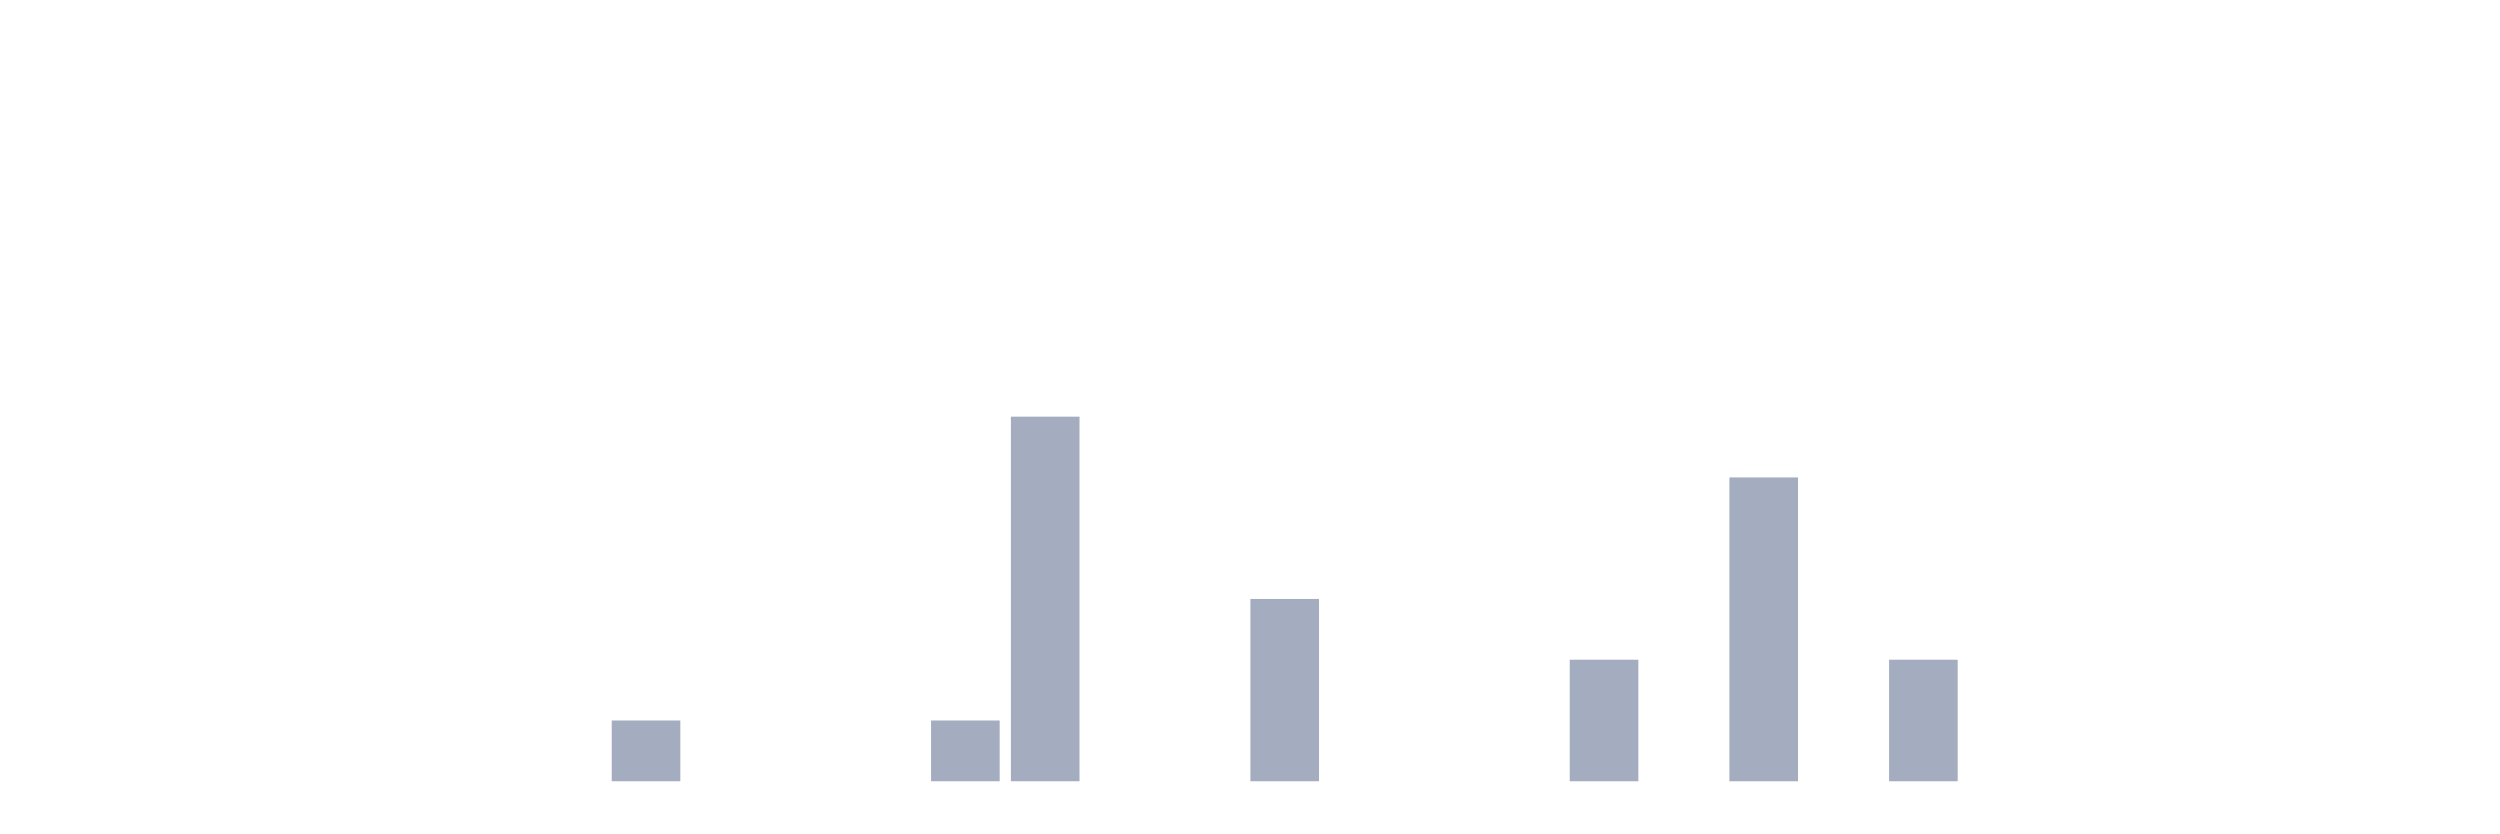
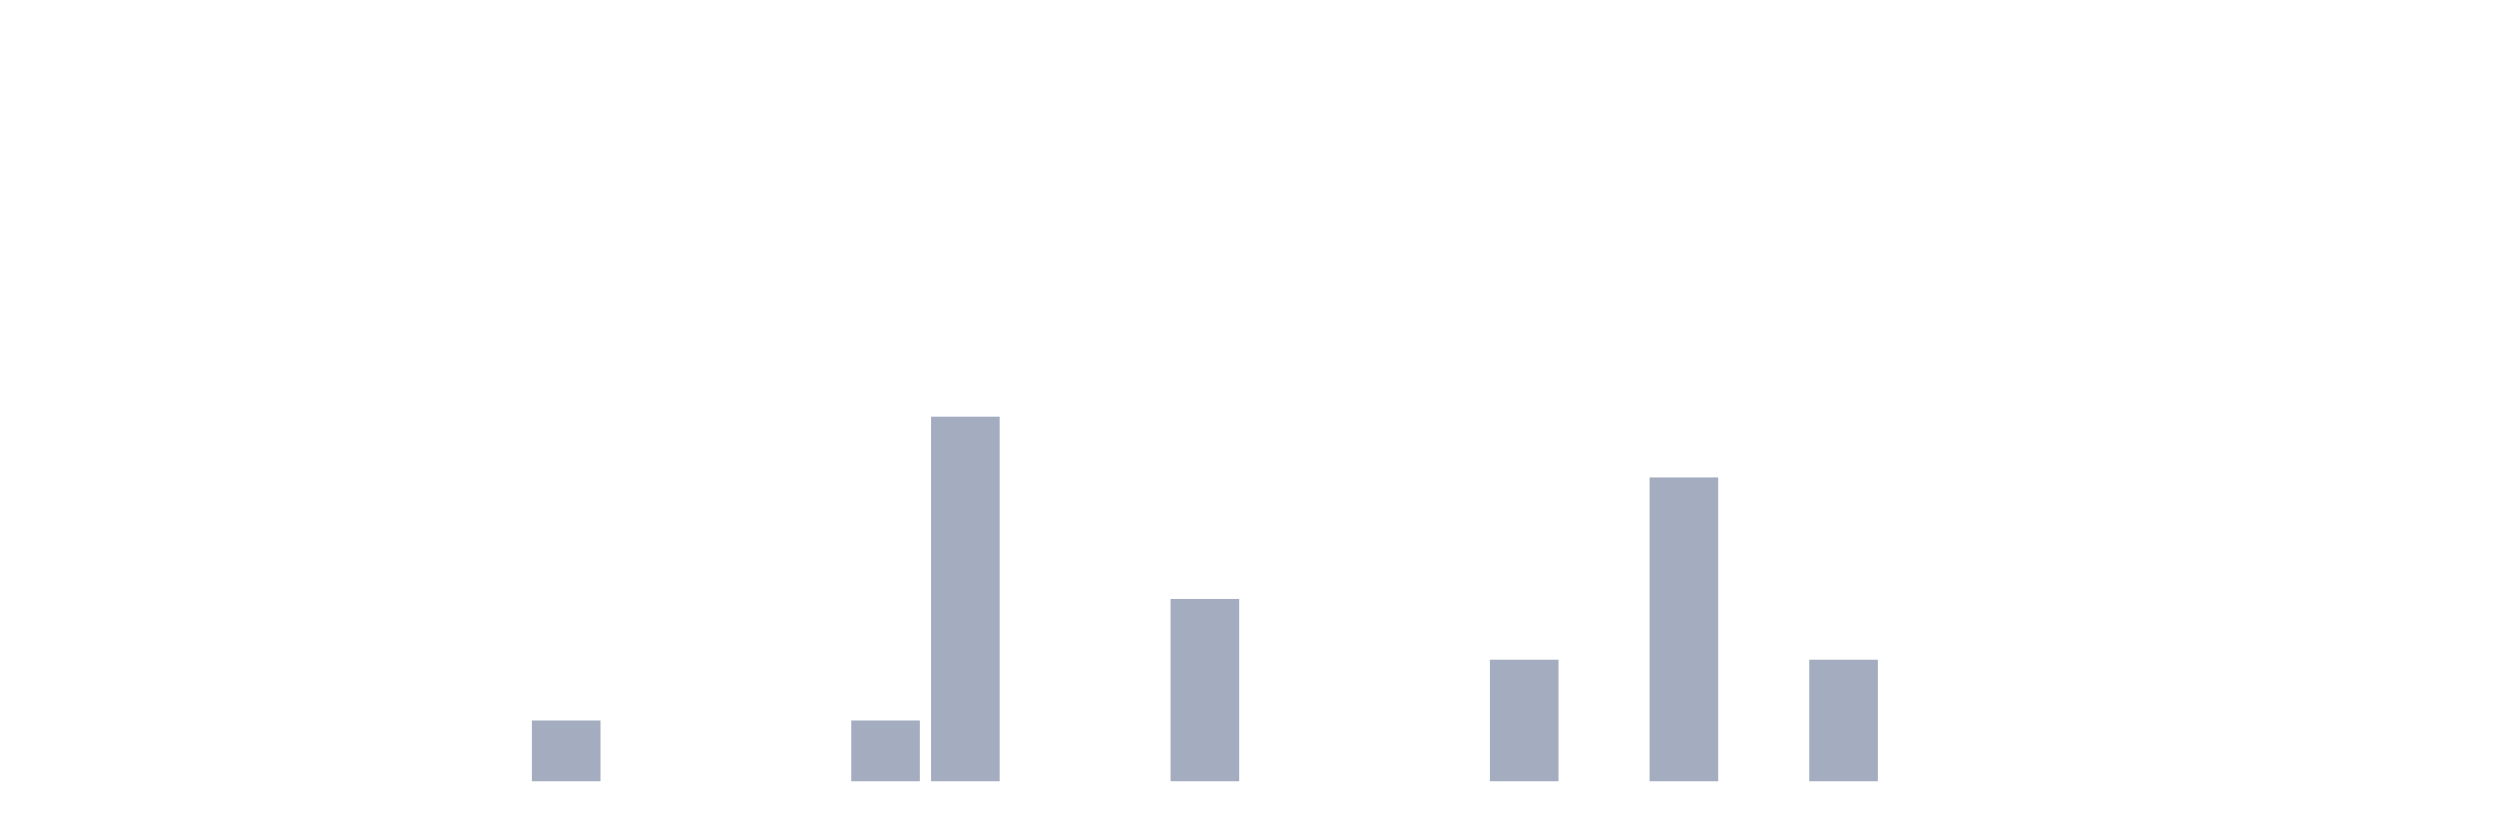
<svg xmlns="http://www.w3.org/2000/svg" viewBox="0 0 480 160">
  <g transform="translate(10,10)">
    <rect class="bar" x="0.153" width="13.175" y="140" height="0" fill="rgb(164,173,192)" />
    <rect class="bar" x="15.482" width="13.175" y="140" height="0" fill="rgb(164,173,192)" />
    <rect class="bar" x="30.81" width="13.175" y="140" height="0" fill="rgb(164,173,192)" />
    <rect class="bar" x="46.138" width="13.175" y="140" height="0" fill="rgb(164,173,192)" />
    <rect class="bar" x="61.466" width="13.175" y="140" height="0" fill="rgb(164,173,192)" />
    <rect class="bar" x="76.794" width="13.175" y="140" height="0" fill="rgb(164,173,192)" />
-     <rect class="bar" x="92.123" width="13.175" y="140" height="0" fill="rgb(164,173,192)" />
-     <rect class="bar" x="107.451" width="13.175" y="128.333" height="11.667" fill="rgb(164,173,192)" />
+     <rect class="bar" x="92.123" width="13.175" y="128.333" height="11.667" fill="rgb(164,173,192)" />
+     <rect class="bar" x="107.451" width="13.175" y="140" height="0" fill="rgb(164,173,192)" />
    <rect class="bar" x="122.779" width="13.175" y="140" height="0" fill="rgb(164,173,192)" />
    <rect class="bar" x="138.107" width="13.175" y="140" height="0" fill="rgb(164,173,192)" />
-     <rect class="bar" x="153.436" width="13.175" y="140" height="0" fill="rgb(164,173,192)" />
-     <rect class="bar" x="168.764" width="13.175" y="128.333" height="11.667" fill="rgb(164,173,192)" />
-     <rect class="bar" x="184.092" width="13.175" y="70" height="70" fill="rgb(164,173,192)" />
+     <rect class="bar" x="153.436" width="13.175" y="128.333" height="11.667" fill="rgb(164,173,192)" />
+     <rect class="bar" x="168.764" width="13.175" y="70" height="70" fill="rgb(164,173,192)" />
+     <rect class="bar" x="184.092" width="13.175" y="140" height="0" fill="rgb(164,173,192)" />
    <rect class="bar" x="199.42" width="13.175" y="140" height="0" fill="rgb(164,173,192)" />
-     <rect class="bar" x="214.748" width="13.175" y="140" height="0" fill="rgb(164,173,192)" />
-     <rect class="bar" x="230.077" width="13.175" y="105" height="35" fill="rgb(164,173,192)" />
+     <rect class="bar" x="214.748" width="13.175" y="105" height="35" fill="rgb(164,173,192)" />
+     <rect class="bar" x="230.077" width="13.175" y="140" height="0" fill="rgb(164,173,192)" />
    <rect class="bar" x="245.405" width="13.175" y="140" height="0" fill="rgb(164,173,192)" />
    <rect class="bar" x="260.733" width="13.175" y="140" height="0" fill="rgb(164,173,192)" />
-     <rect class="bar" x="276.061" width="13.175" y="140" height="0" fill="rgb(164,173,192)" />
-     <rect class="bar" x="291.39" width="13.175" y="116.667" height="23.333" fill="rgb(164,173,192)" />
-     <rect class="bar" x="306.718" width="13.175" y="140" height="0" fill="rgb(164,173,192)" />
-     <rect class="bar" x="322.046" width="13.175" y="81.667" height="58.333" fill="rgb(164,173,192)" />
-     <rect class="bar" x="337.374" width="13.175" y="140" height="0" fill="rgb(164,173,192)" />
-     <rect class="bar" x="352.702" width="13.175" y="116.667" height="23.333" fill="rgb(164,173,192)" />
+     <rect class="bar" x="276.061" width="13.175" y="116.667" height="23.333" fill="rgb(164,173,192)" />
+     <rect class="bar" x="291.39" width="13.175" y="140" height="0" fill="rgb(164,173,192)" />
+     <rect class="bar" x="306.718" width="13.175" y="81.667" height="58.333" fill="rgb(164,173,192)" />
+     <rect class="bar" x="322.046" width="13.175" y="140" height="0" fill="rgb(164,173,192)" />
+     <rect class="bar" x="337.374" width="13.175" y="116.667" height="23.333" fill="rgb(164,173,192)" />
+     <rect class="bar" x="352.702" width="13.175" y="140" height="0" fill="rgb(164,173,192)" />
    <rect class="bar" x="368.031" width="13.175" y="140" height="0" fill="rgb(164,173,192)" />
    <rect class="bar" x="383.359" width="13.175" y="140" height="0" fill="rgb(164,173,192)" />
    <rect class="bar" x="398.687" width="13.175" y="140" height="0" fill="rgb(164,173,192)" />
    <rect class="bar" x="414.015" width="13.175" y="140" height="0" fill="rgb(164,173,192)" />
    <rect class="bar" x="429.344" width="13.175" y="140" height="0" fill="rgb(164,173,192)" />
    <rect class="bar" x="444.672" width="13.175" y="140" height="0" fill="rgb(164,173,192)" />
  </g>
</svg>
